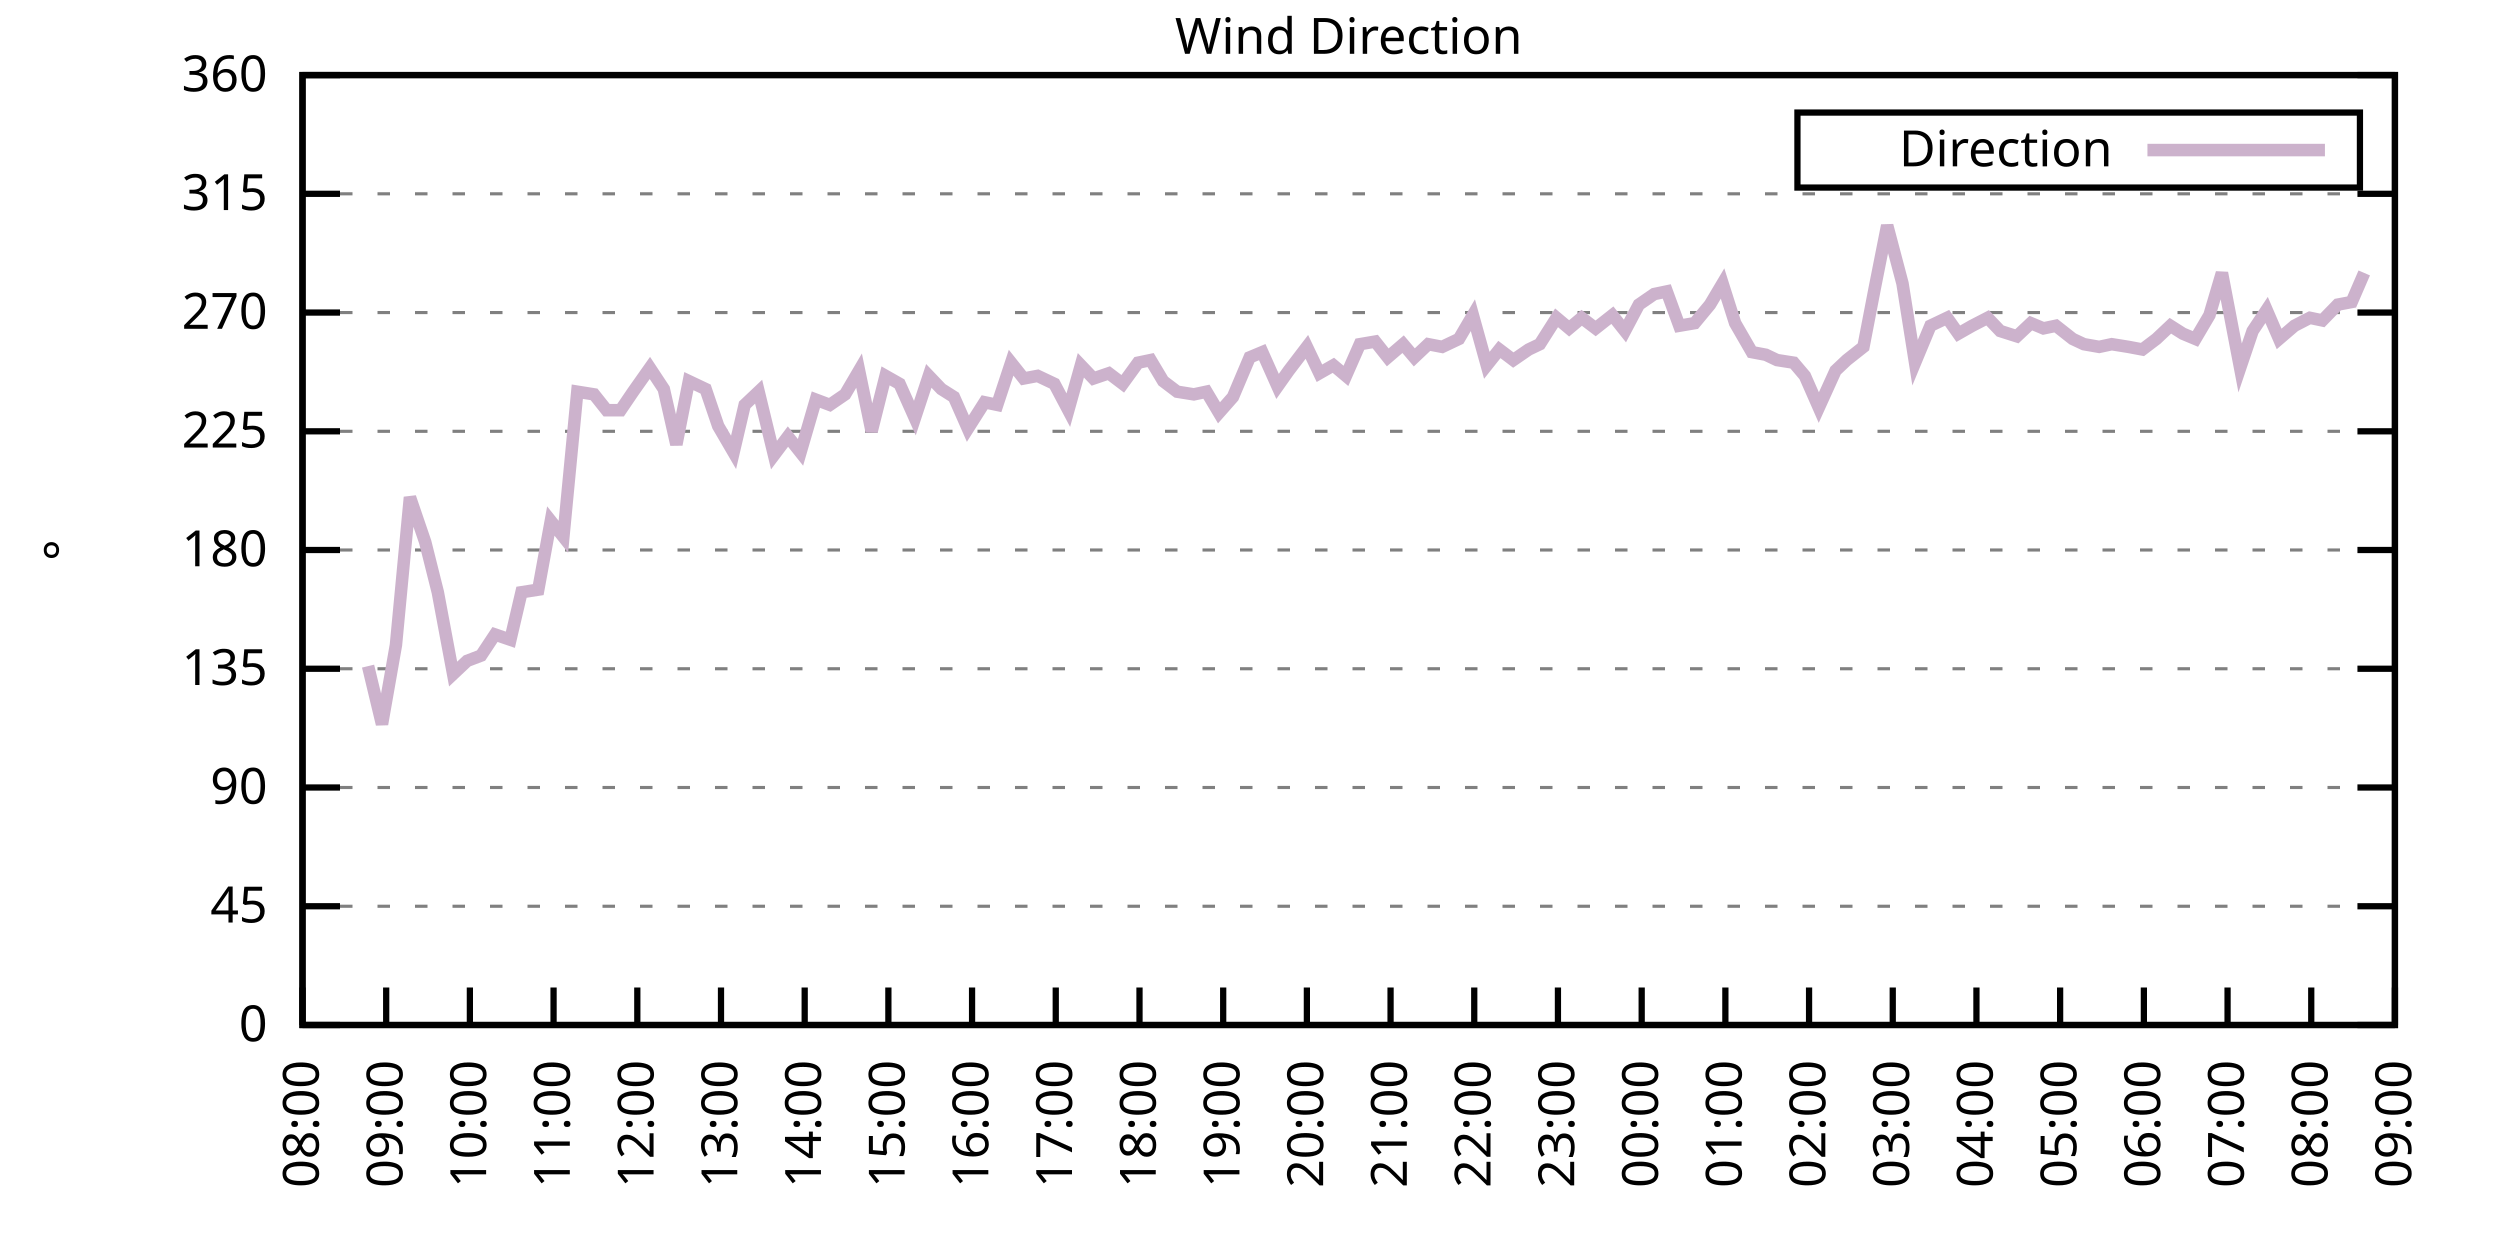
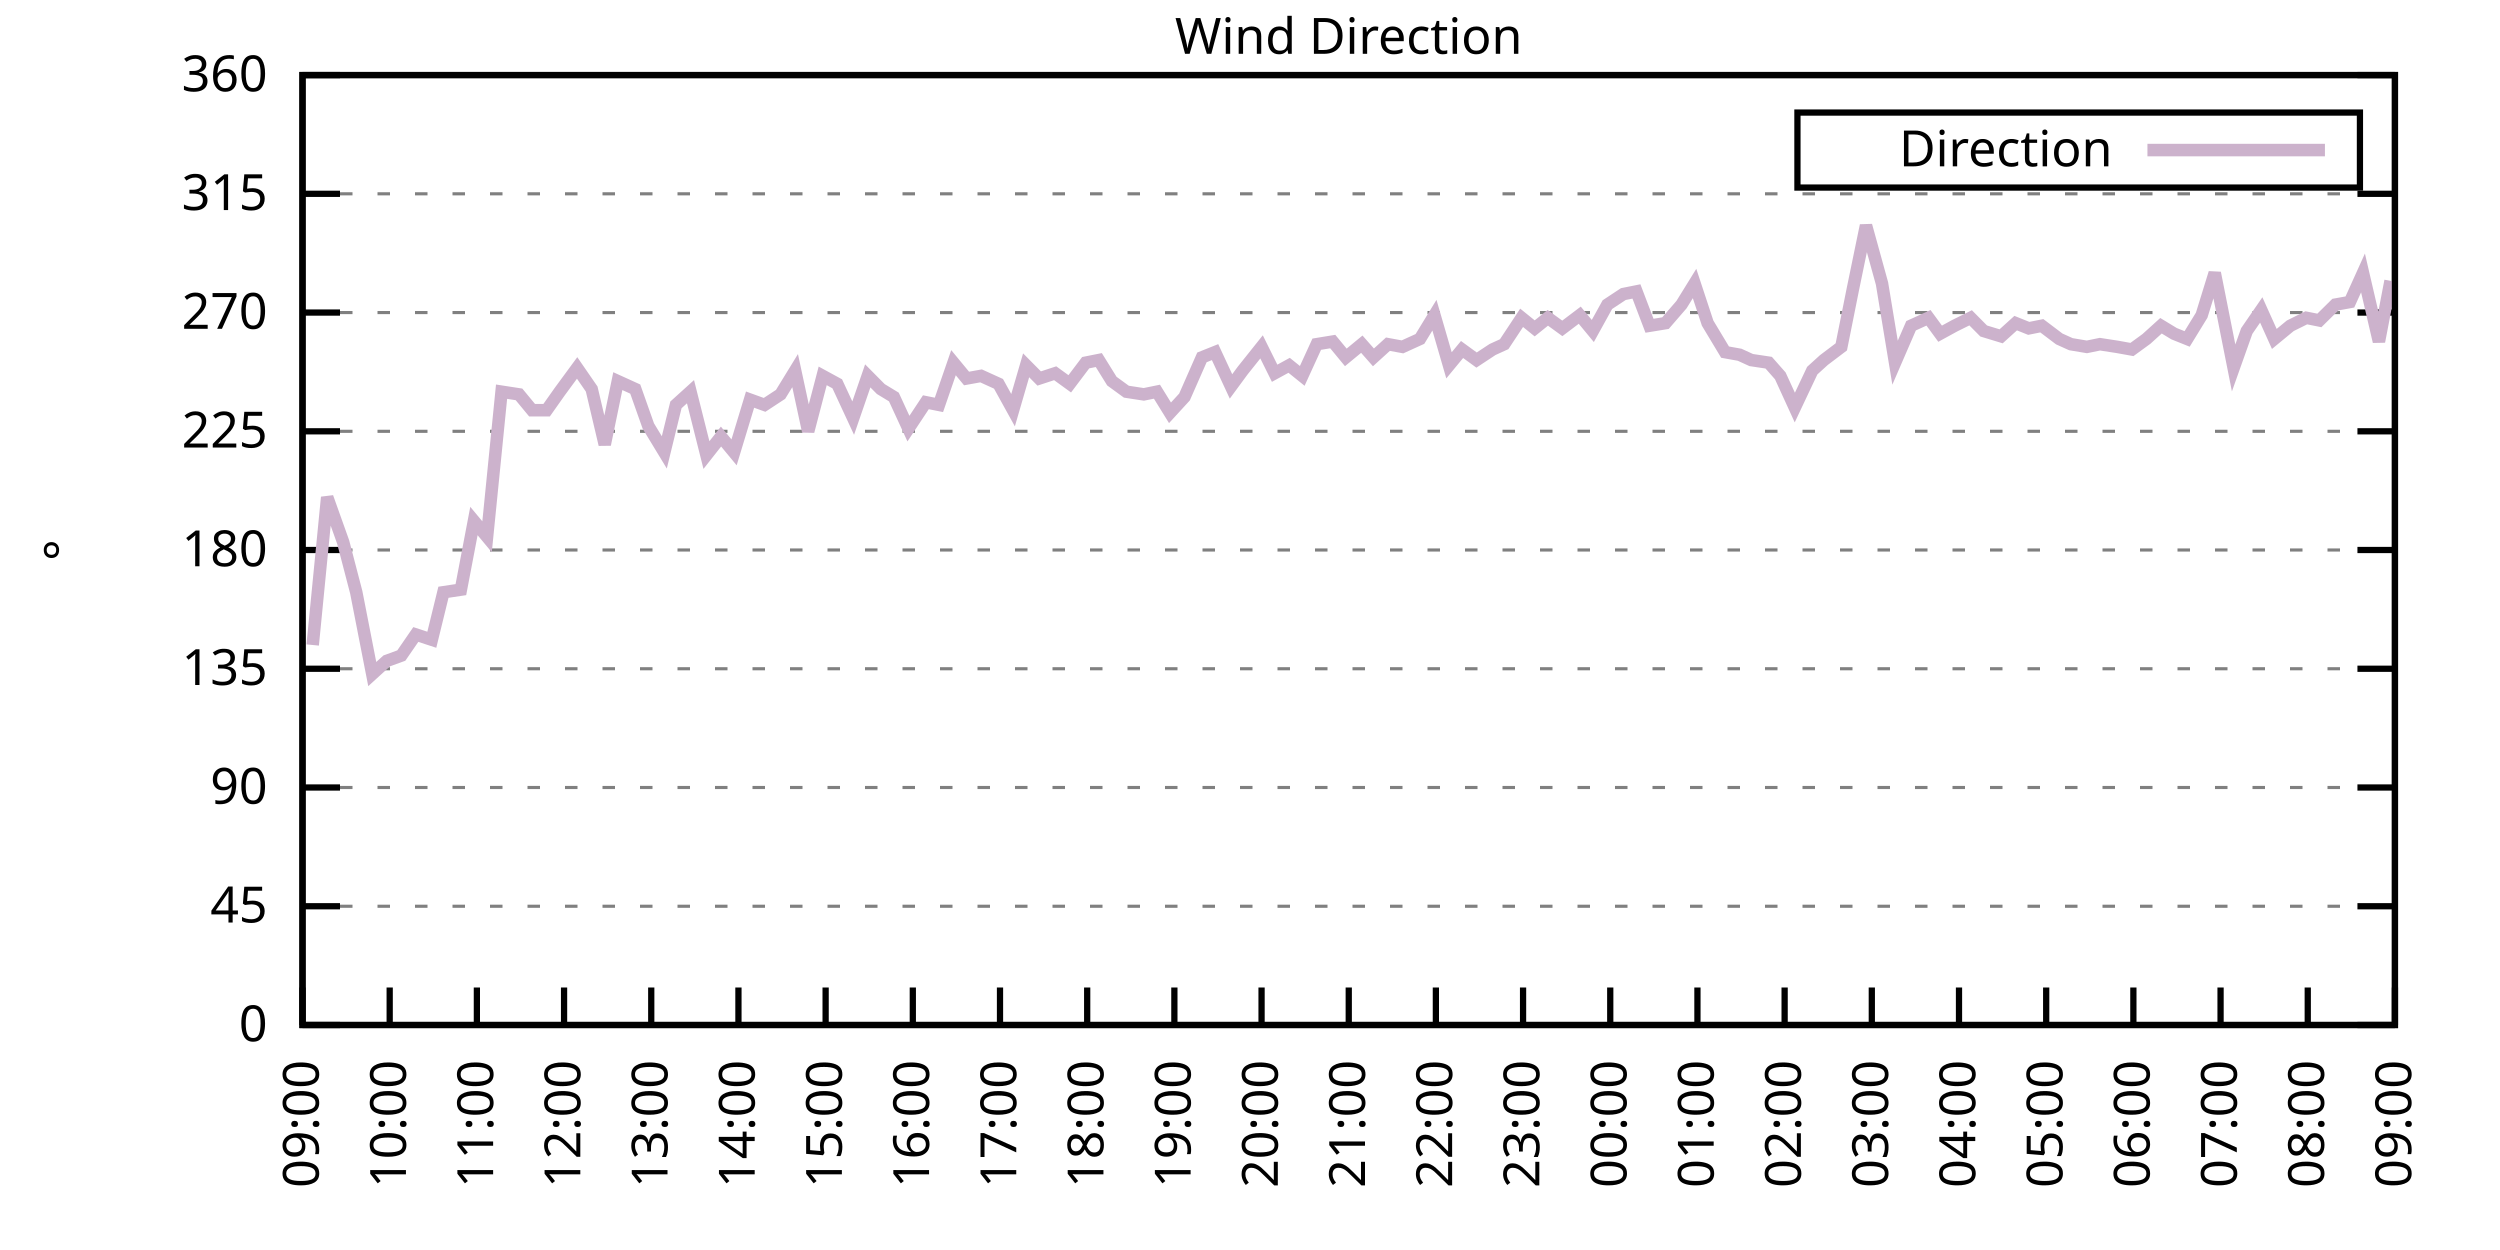
<svg xmlns="http://www.w3.org/2000/svg" xmlns:xlink="http://www.w3.org/1999/xlink" width="400" height="200" viewBox="0 0 400 200">
  <g id="gnuplot_canvas">
    <rect x="0" y="0" width="400" height="200" fill="none" />
    <defs>
      <circle id="gpDot" r="0.5" stroke-width="0.5" stroke="currentColor" />
      <path id="gpPt0" stroke-width="0.333" stroke="currentColor" d="M-1,0 h2 M0,-1 v2" />
      <path id="gpPt1" stroke-width="0.333" stroke="currentColor" d="M-1,-1 L1,1 M1,-1 L-1,1" />
      <path id="gpPt2" stroke-width="0.333" stroke="currentColor" d="M-1,0 L1,0 M0,-1 L0,1 M-1,-1 L1,1 M-1,1 L1,-1" />
      <rect id="gpPt3" stroke-width="0.333" stroke="currentColor" x="-1" y="-1" width="2" height="2" />
      <rect id="gpPt4" stroke-width="0.333" stroke="currentColor" fill="currentColor" x="-1" y="-1" width="2" height="2" />
      <circle id="gpPt5" stroke-width="0.333" stroke="currentColor" cx="0" cy="0" r="1" />
      <use xlink:href="#gpPt5" id="gpPt6" fill="currentColor" stroke="none" />
      <path id="gpPt7" stroke-width="0.333" stroke="currentColor" d="M0,-1.33 L-1.33,0.67 L1.33,0.67 z" />
      <use xlink:href="#gpPt7" id="gpPt8" fill="currentColor" stroke="none" />
      <use xlink:href="#gpPt7" id="gpPt9" stroke="currentColor" transform="rotate(180)" />
      <use xlink:href="#gpPt9" id="gpPt10" fill="currentColor" stroke="none" />
      <use xlink:href="#gpPt3" id="gpPt11" stroke="currentColor" transform="rotate(45)" />
      <use xlink:href="#gpPt11" id="gpPt12" fill="currentColor" stroke="none" />
      <path id="gpPt13" stroke-width="0.333" stroke="currentColor" d="M0,1.330 L1.265,0.411 L0.782,-1.067 L-0.782,-1.076 L-1.265,0.411 z" />
      <use xlink:href="#gpPt13" id="gpPt14" fill="currentColor" stroke="none" />
      <filter id="textbox" filterUnits="objectBoundingBox" x="0" y="0" height="1" width="1">
        <feFlood flood-color="white" flood-opacity="1" result="bgnd" />
        <feComposite in="SourceGraphic" in2="bgnd" operator="atop" />
      </filter>
      <filter id="greybox" filterUnits="objectBoundingBox" x="0" y="0" height="1" width="1">
        <feFlood flood-color="lightgrey" flood-opacity="1" result="grey" />
        <feComposite in="SourceGraphic" in2="grey" operator="atop" />
      </filter>
    </defs>
    <g fill="none" color="white" stroke="currentColor" stroke-width="1.00" stroke-linecap="butt" stroke-linejoin="miter">
</g>
    <g fill="none" color="black" stroke="currentColor" stroke-width="1.00" stroke-linecap="butt" stroke-linejoin="miter">
      <g stroke="none" shape-rendering="crispEdges">
        <polygon fill="rgb(255, 255, 255)" points="48.40,164.00 383.18,164.00 383.18,12.02 48.40,12.02 " />
      </g>
    </g>
    <g fill="none" color="black" stroke="currentColor" stroke-width="1.00" stroke-linecap="butt" stroke-linejoin="miter">
</g>
    <g fill="none" color="black" stroke="black" stroke-width="0.50" stroke-linecap="butt" stroke-linejoin="miter">
</g>
    <g fill="none" color="gray" stroke="currentColor" stroke-width="0.50" stroke-linecap="butt" stroke-linejoin="miter">
      <path stroke="gray" stroke-dasharray="2,4" class="gridline" d="M48.40,164.00 L383.19,164.00  " />
    </g>
    <g fill="none" color="gray" stroke="gray" stroke-width="1.00" stroke-linecap="butt" stroke-linejoin="miter">
</g>
    <g fill="none" color="black" stroke="currentColor" stroke-width="1.00" stroke-linecap="butt" stroke-linejoin="miter">
      <path stroke="black" d="M48.40,164.00 L54.40,164.00 M383.19,164.00 L377.19,164.00  " />
      <g transform="translate(42.80,166.60)" stroke="none" fill="black" font-family="Sans" font-size="8.00" text-anchor="end">
        <text>
          <tspan font-family="Sans"> 0</tspan>
        </text>
      </g>
    </g>
    <g fill="none" color="black" stroke="currentColor" stroke-width="1.00" stroke-linecap="butt" stroke-linejoin="miter">
</g>
    <g fill="none" color="black" stroke="black" stroke-width="0.50" stroke-linecap="butt" stroke-linejoin="miter">
</g>
    <g fill="none" color="gray" stroke="currentColor" stroke-width="0.50" stroke-linecap="butt" stroke-linejoin="miter">
      <path stroke="gray" stroke-dasharray="2,4" class="gridline" d="M48.40,145.00 L383.19,145.00  " />
    </g>
    <g fill="none" color="gray" stroke="gray" stroke-width="1.00" stroke-linecap="butt" stroke-linejoin="miter">
</g>
    <g fill="none" color="black" stroke="currentColor" stroke-width="1.00" stroke-linecap="butt" stroke-linejoin="miter">
      <path stroke="black" d="M48.40,145.00 L54.40,145.00 M383.19,145.00 L377.19,145.00  " />
      <g transform="translate(42.80,147.60)" stroke="none" fill="black" font-family="Sans" font-size="8.00" text-anchor="end">
        <text>
          <tspan font-family="Sans"> 45</tspan>
        </text>
      </g>
    </g>
    <g fill="none" color="black" stroke="currentColor" stroke-width="1.00" stroke-linecap="butt" stroke-linejoin="miter">
</g>
    <g fill="none" color="black" stroke="black" stroke-width="0.50" stroke-linecap="butt" stroke-linejoin="miter">
</g>
    <g fill="none" color="gray" stroke="currentColor" stroke-width="0.50" stroke-linecap="butt" stroke-linejoin="miter">
      <path stroke="gray" stroke-dasharray="2,4" class="gridline" d="M48.40,126.00 L383.19,126.00  " />
    </g>
    <g fill="none" color="gray" stroke="gray" stroke-width="1.00" stroke-linecap="butt" stroke-linejoin="miter">
</g>
    <g fill="none" color="black" stroke="currentColor" stroke-width="1.00" stroke-linecap="butt" stroke-linejoin="miter">
      <path stroke="black" d="M48.40,126.00 L54.40,126.00 M383.19,126.00 L377.19,126.00  " />
      <g transform="translate(42.80,128.60)" stroke="none" fill="black" font-family="Sans" font-size="8.00" text-anchor="end">
        <text>
          <tspan font-family="Sans"> 90</tspan>
        </text>
      </g>
    </g>
    <g fill="none" color="black" stroke="currentColor" stroke-width="1.00" stroke-linecap="butt" stroke-linejoin="miter">
</g>
    <g fill="none" color="black" stroke="black" stroke-width="0.50" stroke-linecap="butt" stroke-linejoin="miter">
</g>
    <g fill="none" color="gray" stroke="currentColor" stroke-width="0.50" stroke-linecap="butt" stroke-linejoin="miter">
      <path stroke="gray" stroke-dasharray="2,4" class="gridline" d="M48.40,107.00 L383.19,107.00  " />
    </g>
    <g fill="none" color="gray" stroke="gray" stroke-width="1.00" stroke-linecap="butt" stroke-linejoin="miter">
</g>
    <g fill="none" color="black" stroke="currentColor" stroke-width="1.00" stroke-linecap="butt" stroke-linejoin="miter">
      <path stroke="black" d="M48.40,107.00 L54.40,107.00 M383.19,107.00 L377.19,107.00  " />
      <g transform="translate(42.80,109.60)" stroke="none" fill="black" font-family="Sans" font-size="8.00" text-anchor="end">
        <text>
          <tspan font-family="Sans"> 135</tspan>
        </text>
      </g>
    </g>
    <g fill="none" color="black" stroke="currentColor" stroke-width="1.00" stroke-linecap="butt" stroke-linejoin="miter">
</g>
    <g fill="none" color="black" stroke="black" stroke-width="0.50" stroke-linecap="butt" stroke-linejoin="miter">
</g>
    <g fill="none" color="gray" stroke="currentColor" stroke-width="0.50" stroke-linecap="butt" stroke-linejoin="miter">
      <path stroke="gray" stroke-dasharray="2,4" class="gridline" d="M48.40,88.00 L383.19,88.00  " />
    </g>
    <g fill="none" color="gray" stroke="gray" stroke-width="1.00" stroke-linecap="butt" stroke-linejoin="miter">
</g>
    <g fill="none" color="black" stroke="currentColor" stroke-width="1.00" stroke-linecap="butt" stroke-linejoin="miter">
      <path stroke="black" d="M48.40,88.00 L54.40,88.00 M383.19,88.00 L377.19,88.00  " />
      <g transform="translate(42.80,90.60)" stroke="none" fill="black" font-family="Sans" font-size="8.00" text-anchor="end">
        <text>
          <tspan font-family="Sans"> 180</tspan>
        </text>
      </g>
    </g>
    <g fill="none" color="black" stroke="currentColor" stroke-width="1.00" stroke-linecap="butt" stroke-linejoin="miter">
</g>
    <g fill="none" color="black" stroke="black" stroke-width="0.50" stroke-linecap="butt" stroke-linejoin="miter">
</g>
    <g fill="none" color="gray" stroke="currentColor" stroke-width="0.50" stroke-linecap="butt" stroke-linejoin="miter">
      <path stroke="gray" stroke-dasharray="2,4" class="gridline" d="M48.40,69.01 L383.19,69.01  " />
    </g>
    <g fill="none" color="gray" stroke="gray" stroke-width="1.00" stroke-linecap="butt" stroke-linejoin="miter">
</g>
    <g fill="none" color="black" stroke="currentColor" stroke-width="1.00" stroke-linecap="butt" stroke-linejoin="miter">
      <path stroke="black" d="M48.40,69.01 L54.40,69.01 M383.19,69.01 L377.19,69.01  " />
      <g transform="translate(42.80,71.61)" stroke="none" fill="black" font-family="Sans" font-size="8.00" text-anchor="end">
        <text>
          <tspan font-family="Sans"> 225</tspan>
        </text>
      </g>
    </g>
    <g fill="none" color="black" stroke="currentColor" stroke-width="1.00" stroke-linecap="butt" stroke-linejoin="miter">
</g>
    <g fill="none" color="black" stroke="black" stroke-width="0.50" stroke-linecap="butt" stroke-linejoin="miter">
</g>
    <g fill="none" color="gray" stroke="currentColor" stroke-width="0.50" stroke-linecap="butt" stroke-linejoin="miter">
      <path stroke="gray" stroke-dasharray="2,4" class="gridline" d="M48.40,50.01 L383.19,50.01  " />
    </g>
    <g fill="none" color="gray" stroke="gray" stroke-width="1.00" stroke-linecap="butt" stroke-linejoin="miter">
</g>
    <g fill="none" color="black" stroke="currentColor" stroke-width="1.00" stroke-linecap="butt" stroke-linejoin="miter">
      <path stroke="black" d="M48.40,50.01 L54.40,50.01 M383.19,50.01 L377.19,50.01  " />
      <g transform="translate(42.80,52.61)" stroke="none" fill="black" font-family="Sans" font-size="8.00" text-anchor="end">
        <text>
          <tspan font-family="Sans"> 270</tspan>
        </text>
      </g>
    </g>
    <g fill="none" color="black" stroke="currentColor" stroke-width="1.00" stroke-linecap="butt" stroke-linejoin="miter">
</g>
    <g fill="none" color="black" stroke="black" stroke-width="0.50" stroke-linecap="butt" stroke-linejoin="miter">
</g>
    <g fill="none" color="gray" stroke="currentColor" stroke-width="0.50" stroke-linecap="butt" stroke-linejoin="miter">
      <path stroke="gray" stroke-dasharray="2,4" class="gridline" d="M48.40,31.01 L383.19,31.01  " />
    </g>
    <g fill="none" color="gray" stroke="gray" stroke-width="1.00" stroke-linecap="butt" stroke-linejoin="miter">
</g>
    <g fill="none" color="black" stroke="currentColor" stroke-width="1.00" stroke-linecap="butt" stroke-linejoin="miter">
      <path stroke="black" d="M48.40,31.01 L54.40,31.01 M383.19,31.01 L377.19,31.01  " />
      <g transform="translate(42.80,33.61)" stroke="none" fill="black" font-family="Sans" font-size="8.00" text-anchor="end">
        <text>
          <tspan font-family="Sans"> 315</tspan>
        </text>
      </g>
    </g>
    <g fill="none" color="black" stroke="currentColor" stroke-width="1.00" stroke-linecap="butt" stroke-linejoin="miter">
</g>
    <g fill="none" color="black" stroke="black" stroke-width="0.50" stroke-linecap="butt" stroke-linejoin="miter">
</g>
    <g fill="none" color="gray" stroke="currentColor" stroke-width="0.50" stroke-linecap="butt" stroke-linejoin="miter">
      <path stroke="gray" stroke-dasharray="2,4" class="gridline" d="M48.40,12.01 L383.19,12.01  " />
    </g>
    <g fill="none" color="gray" stroke="gray" stroke-width="1.00" stroke-linecap="butt" stroke-linejoin="miter">
</g>
    <g fill="none" color="black" stroke="currentColor" stroke-width="1.00" stroke-linecap="butt" stroke-linejoin="miter">
      <path stroke="black" d="M48.40,12.01 L54.40,12.01 M383.19,12.01 L377.19,12.01  " />
      <g transform="translate(42.80,14.61)" stroke="none" fill="black" font-family="Sans" font-size="8.00" text-anchor="end">
        <text>
          <tspan font-family="Sans"> 360</tspan>
        </text>
      </g>
    </g>
    <g fill="none" color="black" stroke="currentColor" stroke-width="1.00" stroke-linecap="butt" stroke-linejoin="miter">
      <path stroke="black" d="M48.40,164.00 L48.40,158.00  " />
      <g transform="translate(51.00,169.60) rotate(270.00)" stroke="none" fill="black" font-family="Sans" font-size="8.00" text-anchor="end">
        <text>
-           <tspan font-family="Sans">08:00</tspan>
-         </text>
-       </g>
-     </g>
-     <g fill="none" color="black" stroke="currentColor" stroke-width="1.00" stroke-linecap="butt" stroke-linejoin="miter">
-       <path stroke="black" d="M61.79,164.00 L61.79,158.00  " />
-       <g transform="translate(64.39,169.60) rotate(270.00)" stroke="none" fill="black" font-family="Sans" font-size="8.00" text-anchor="end">
-         <text>
          <tspan font-family="Sans">09:00</tspan>
        </text>
      </g>
    </g>
    <g fill="none" color="black" stroke="currentColor" stroke-width="1.00" stroke-linecap="butt" stroke-linejoin="miter">
-       <path stroke="black" d="M75.18,164.00 L75.18,158.00  " />
-       <g transform="translate(77.78,169.60) rotate(270.00)" stroke="none" fill="black" font-family="Sans" font-size="8.00" text-anchor="end">
+       <path stroke="black" d="M62.35,164.00 L62.35,158.00  " />
+       <g transform="translate(64.95,169.60) rotate(270.00)" stroke="none" fill="black" font-family="Sans" font-size="8.00" text-anchor="end">
        <text>
          <tspan font-family="Sans">10:00</tspan>
        </text>
      </g>
    </g>
    <g fill="none" color="black" stroke="currentColor" stroke-width="1.00" stroke-linecap="butt" stroke-linejoin="miter">
-       <path stroke="black" d="M88.57,164.00 L88.57,158.00  " />
-       <g transform="translate(91.17,169.60) rotate(270.00)" stroke="none" fill="black" font-family="Sans" font-size="8.00" text-anchor="end">
+       <path stroke="black" d="M76.30,164.00 L76.30,158.00  " />
+       <g transform="translate(78.90,169.60) rotate(270.00)" stroke="none" fill="black" font-family="Sans" font-size="8.00" text-anchor="end">
        <text>
          <tspan font-family="Sans">11:00</tspan>
        </text>
      </g>
    </g>
    <g fill="none" color="black" stroke="currentColor" stroke-width="1.00" stroke-linecap="butt" stroke-linejoin="miter">
-       <path stroke="black" d="M101.97,164.00 L101.97,158.00  " />
-       <g transform="translate(104.57,169.60) rotate(270.00)" stroke="none" fill="black" font-family="Sans" font-size="8.00" text-anchor="end">
+       <path stroke="black" d="M90.25,164.00 L90.25,158.00  " />
+       <g transform="translate(92.85,169.60) rotate(270.00)" stroke="none" fill="black" font-family="Sans" font-size="8.00" text-anchor="end">
        <text>
          <tspan font-family="Sans">12:00</tspan>
        </text>
      </g>
    </g>
    <g fill="none" color="black" stroke="currentColor" stroke-width="1.00" stroke-linecap="butt" stroke-linejoin="miter">
-       <path stroke="black" d="M115.36,164.00 L115.36,158.00  " />
-       <g transform="translate(117.96,169.60) rotate(270.00)" stroke="none" fill="black" font-family="Sans" font-size="8.00" text-anchor="end">
+       <path stroke="black" d="M104.20,164.00 L104.20,158.00  " />
+       <g transform="translate(106.80,169.60) rotate(270.00)" stroke="none" fill="black" font-family="Sans" font-size="8.00" text-anchor="end">
        <text>
          <tspan font-family="Sans">13:00</tspan>
        </text>
      </g>
    </g>
    <g fill="none" color="black" stroke="currentColor" stroke-width="1.00" stroke-linecap="butt" stroke-linejoin="miter">
-       <path stroke="black" d="M128.75,164.00 L128.75,158.00  " />
-       <g transform="translate(131.35,169.60) rotate(270.00)" stroke="none" fill="black" font-family="Sans" font-size="8.00" text-anchor="end">
+       <path stroke="black" d="M118.15,164.00 L118.15,158.00  " />
+       <g transform="translate(120.75,169.60) rotate(270.00)" stroke="none" fill="black" font-family="Sans" font-size="8.00" text-anchor="end">
        <text>
          <tspan font-family="Sans">14:00</tspan>
        </text>
      </g>
    </g>
    <g fill="none" color="black" stroke="currentColor" stroke-width="1.00" stroke-linecap="butt" stroke-linejoin="miter">
-       <path stroke="black" d="M142.14,164.00 L142.14,158.00  " />
-       <g transform="translate(144.74,169.60) rotate(270.00)" stroke="none" fill="black" font-family="Sans" font-size="8.00" text-anchor="end">
+       <path stroke="black" d="M132.10,164.00 L132.10,158.00  " />
+       <g transform="translate(134.70,169.60) rotate(270.00)" stroke="none" fill="black" font-family="Sans" font-size="8.00" text-anchor="end">
        <text>
          <tspan font-family="Sans">15:00</tspan>
        </text>
      </g>
    </g>
    <g fill="none" color="black" stroke="currentColor" stroke-width="1.00" stroke-linecap="butt" stroke-linejoin="miter">
-       <path stroke="black" d="M155.53,164.00 L155.53,158.00  " />
-       <g transform="translate(158.13,169.60) rotate(270.00)" stroke="none" fill="black" font-family="Sans" font-size="8.00" text-anchor="end">
+       <path stroke="black" d="M146.05,164.00 L146.05,158.00  " />
+       <g transform="translate(148.65,169.60) rotate(270.00)" stroke="none" fill="black" font-family="Sans" font-size="8.00" text-anchor="end">
        <text>
          <tspan font-family="Sans">16:00</tspan>
        </text>
      </g>
    </g>
    <g fill="none" color="black" stroke="currentColor" stroke-width="1.00" stroke-linecap="butt" stroke-linejoin="miter">
-       <path stroke="black" d="M168.92,164.00 L168.92,158.00  " />
-       <g transform="translate(171.52,169.60) rotate(270.00)" stroke="none" fill="black" font-family="Sans" font-size="8.00" text-anchor="end">
+       <path stroke="black" d="M160.00,164.00 L160.00,158.00  " />
+       <g transform="translate(162.60,169.60) rotate(270.00)" stroke="none" fill="black" font-family="Sans" font-size="8.00" text-anchor="end">
        <text>
          <tspan font-family="Sans">17:00</tspan>
        </text>
      </g>
    </g>
    <g fill="none" color="black" stroke="currentColor" stroke-width="1.00" stroke-linecap="butt" stroke-linejoin="miter">
-       <path stroke="black" d="M182.32,164.00 L182.32,158.00  " />
-       <g transform="translate(184.92,169.60) rotate(270.00)" stroke="none" fill="black" font-family="Sans" font-size="8.00" text-anchor="end">
+       <path stroke="black" d="M173.95,164.00 L173.95,158.00  " />
+       <g transform="translate(176.55,169.60) rotate(270.00)" stroke="none" fill="black" font-family="Sans" font-size="8.00" text-anchor="end">
        <text>
          <tspan font-family="Sans">18:00</tspan>
        </text>
      </g>
    </g>
    <g fill="none" color="black" stroke="currentColor" stroke-width="1.00" stroke-linecap="butt" stroke-linejoin="miter">
-       <path stroke="black" d="M195.71,164.00 L195.71,158.00  " />
-       <g transform="translate(198.31,169.60) rotate(270.00)" stroke="none" fill="black" font-family="Sans" font-size="8.00" text-anchor="end">
+       <path stroke="black" d="M187.90,164.00 L187.90,158.00  " />
+       <g transform="translate(190.50,169.60) rotate(270.00)" stroke="none" fill="black" font-family="Sans" font-size="8.00" text-anchor="end">
        <text>
          <tspan font-family="Sans">19:00</tspan>
        </text>
      </g>
    </g>
    <g fill="none" color="black" stroke="currentColor" stroke-width="1.00" stroke-linecap="butt" stroke-linejoin="miter">
-       <path stroke="black" d="M209.10,164.00 L209.10,158.00  " />
-       <g transform="translate(211.70,169.60) rotate(270.00)" stroke="none" fill="black" font-family="Sans" font-size="8.00" text-anchor="end">
+       <path stroke="black" d="M201.85,164.00 L201.85,158.00  " />
+       <g transform="translate(204.45,169.60) rotate(270.00)" stroke="none" fill="black" font-family="Sans" font-size="8.00" text-anchor="end">
        <text>
          <tspan font-family="Sans">20:00</tspan>
        </text>
      </g>
    </g>
    <g fill="none" color="black" stroke="currentColor" stroke-width="1.00" stroke-linecap="butt" stroke-linejoin="miter">
-       <path stroke="black" d="M222.49,164.00 L222.49,158.00  " />
-       <g transform="translate(225.09,169.60) rotate(270.00)" stroke="none" fill="black" font-family="Sans" font-size="8.00" text-anchor="end">
+       <path stroke="black" d="M215.80,164.00 L215.80,158.00  " />
+       <g transform="translate(218.40,169.60) rotate(270.00)" stroke="none" fill="black" font-family="Sans" font-size="8.00" text-anchor="end">
        <text>
          <tspan font-family="Sans">21:00</tspan>
        </text>
      </g>
    </g>
    <g fill="none" color="black" stroke="currentColor" stroke-width="1.00" stroke-linecap="butt" stroke-linejoin="miter">
-       <path stroke="black" d="M235.88,164.00 L235.88,158.00  " />
-       <g transform="translate(238.48,169.60) rotate(270.00)" stroke="none" fill="black" font-family="Sans" font-size="8.00" text-anchor="end">
+       <path stroke="black" d="M229.74,164.00 L229.74,158.00  " />
+       <g transform="translate(232.34,169.60) rotate(270.00)" stroke="none" fill="black" font-family="Sans" font-size="8.00" text-anchor="end">
        <text>
          <tspan font-family="Sans">22:00</tspan>
        </text>
      </g>
    </g>
    <g fill="none" color="black" stroke="currentColor" stroke-width="1.00" stroke-linecap="butt" stroke-linejoin="miter">
-       <path stroke="black" d="M249.27,164.00 L249.27,158.00  " />
-       <g transform="translate(251.87,169.60) rotate(270.00)" stroke="none" fill="black" font-family="Sans" font-size="8.00" text-anchor="end">
+       <path stroke="black" d="M243.69,164.00 L243.69,158.00  " />
+       <g transform="translate(246.29,169.60) rotate(270.00)" stroke="none" fill="black" font-family="Sans" font-size="8.00" text-anchor="end">
        <text>
          <tspan font-family="Sans">23:00</tspan>
        </text>
      </g>
    </g>
    <g fill="none" color="black" stroke="currentColor" stroke-width="1.00" stroke-linecap="butt" stroke-linejoin="miter">
-       <path stroke="black" d="M262.67,164.00 L262.67,158.00  " />
-       <g transform="translate(265.27,169.60) rotate(270.00)" stroke="none" fill="black" font-family="Sans" font-size="8.00" text-anchor="end">
+       <path stroke="black" d="M257.64,164.00 L257.64,158.00  " />
+       <g transform="translate(260.24,169.60) rotate(270.00)" stroke="none" fill="black" font-family="Sans" font-size="8.00" text-anchor="end">
        <text>
          <tspan font-family="Sans">00:00</tspan>
        </text>
      </g>
    </g>
    <g fill="none" color="black" stroke="currentColor" stroke-width="1.00" stroke-linecap="butt" stroke-linejoin="miter">
-       <path stroke="black" d="M276.06,164.00 L276.06,158.00  " />
-       <g transform="translate(278.66,169.60) rotate(270.00)" stroke="none" fill="black" font-family="Sans" font-size="8.00" text-anchor="end">
+       <path stroke="black" d="M271.59,164.00 L271.59,158.00  " />
+       <g transform="translate(274.19,169.60) rotate(270.00)" stroke="none" fill="black" font-family="Sans" font-size="8.00" text-anchor="end">
        <text>
          <tspan font-family="Sans">01:00</tspan>
        </text>
      </g>
    </g>
    <g fill="none" color="black" stroke="currentColor" stroke-width="1.00" stroke-linecap="butt" stroke-linejoin="miter">
-       <path stroke="black" d="M289.45,164.00 L289.45,158.00  " />
-       <g transform="translate(292.05,169.60) rotate(270.00)" stroke="none" fill="black" font-family="Sans" font-size="8.00" text-anchor="end">
+       <path stroke="black" d="M285.54,164.00 L285.54,158.00  " />
+       <g transform="translate(288.14,169.60) rotate(270.00)" stroke="none" fill="black" font-family="Sans" font-size="8.00" text-anchor="end">
        <text>
          <tspan font-family="Sans">02:00</tspan>
        </text>
      </g>
    </g>
    <g fill="none" color="black" stroke="currentColor" stroke-width="1.00" stroke-linecap="butt" stroke-linejoin="miter">
-       <path stroke="black" d="M302.84,164.00 L302.84,158.00  " />
-       <g transform="translate(305.44,169.60) rotate(270.00)" stroke="none" fill="black" font-family="Sans" font-size="8.00" text-anchor="end">
+       <path stroke="black" d="M299.49,164.00 L299.49,158.00  " />
+       <g transform="translate(302.09,169.60) rotate(270.00)" stroke="none" fill="black" font-family="Sans" font-size="8.00" text-anchor="end">
        <text>
          <tspan font-family="Sans">03:00</tspan>
        </text>
      </g>
    </g>
    <g fill="none" color="black" stroke="currentColor" stroke-width="1.00" stroke-linecap="butt" stroke-linejoin="miter">
-       <path stroke="black" d="M316.23,164.00 L316.23,158.00  " />
-       <g transform="translate(318.83,169.60) rotate(270.00)" stroke="none" fill="black" font-family="Sans" font-size="8.00" text-anchor="end">
+       <path stroke="black" d="M313.44,164.00 L313.44,158.00  " />
+       <g transform="translate(316.04,169.60) rotate(270.00)" stroke="none" fill="black" font-family="Sans" font-size="8.00" text-anchor="end">
        <text>
          <tspan font-family="Sans">04:00</tspan>
        </text>
      </g>
    </g>
    <g fill="none" color="black" stroke="currentColor" stroke-width="1.00" stroke-linecap="butt" stroke-linejoin="miter">
-       <path stroke="black" d="M329.62,164.00 L329.62,158.00  " />
-       <g transform="translate(332.22,169.60) rotate(270.00)" stroke="none" fill="black" font-family="Sans" font-size="8.00" text-anchor="end">
+       <path stroke="black" d="M327.39,164.00 L327.39,158.00  " />
+       <g transform="translate(329.99,169.60) rotate(270.00)" stroke="none" fill="black" font-family="Sans" font-size="8.00" text-anchor="end">
        <text>
          <tspan font-family="Sans">05:00</tspan>
        </text>
      </g>
    </g>
    <g fill="none" color="black" stroke="currentColor" stroke-width="1.00" stroke-linecap="butt" stroke-linejoin="miter">
-       <path stroke="black" d="M343.02,164.00 L343.02,158.00  " />
-       <g transform="translate(345.62,169.60) rotate(270.00)" stroke="none" fill="black" font-family="Sans" font-size="8.00" text-anchor="end">
+       <path stroke="black" d="M341.34,164.00 L341.34,158.00  " />
+       <g transform="translate(343.94,169.60) rotate(270.00)" stroke="none" fill="black" font-family="Sans" font-size="8.00" text-anchor="end">
        <text>
          <tspan font-family="Sans">06:00</tspan>
        </text>
      </g>
    </g>
    <g fill="none" color="black" stroke="currentColor" stroke-width="1.00" stroke-linecap="butt" stroke-linejoin="miter">
-       <path stroke="black" d="M356.41,164.00 L356.41,158.00  " />
-       <g transform="translate(359.01,169.60) rotate(270.00)" stroke="none" fill="black" font-family="Sans" font-size="8.00" text-anchor="end">
+       <path stroke="black" d="M355.29,164.00 L355.29,158.00  " />
+       <g transform="translate(357.89,169.60) rotate(270.00)" stroke="none" fill="black" font-family="Sans" font-size="8.00" text-anchor="end">
        <text>
          <tspan font-family="Sans">07:00</tspan>
        </text>
      </g>
    </g>
    <g fill="none" color="black" stroke="currentColor" stroke-width="1.00" stroke-linecap="butt" stroke-linejoin="miter">
-       <path stroke="black" d="M369.80,164.00 L369.80,158.00  " />
-       <g transform="translate(372.40,169.60) rotate(270.00)" stroke="none" fill="black" font-family="Sans" font-size="8.00" text-anchor="end">
+       <path stroke="black" d="M369.24,164.00 L369.24,158.00  " />
+       <g transform="translate(371.84,169.60) rotate(270.00)" stroke="none" fill="black" font-family="Sans" font-size="8.00" text-anchor="end">
        <text>
          <tspan font-family="Sans">08:00</tspan>
        </text>
      </g>
    </g>
    <g fill="none" color="black" stroke="currentColor" stroke-width="1.00" stroke-linecap="butt" stroke-linejoin="miter">
      <path stroke="black" d="M383.19,164.00 L383.19,158.00  " />
      <g transform="translate(385.79,169.60) rotate(270.00)" stroke="none" fill="black" font-family="Sans" font-size="8.00" text-anchor="end">
        <text>
          <tspan font-family="Sans">09:00</tspan>
        </text>
      </g>
    </g>
    <g fill="none" color="black" stroke="currentColor" stroke-width="1.00" stroke-linecap="butt" stroke-linejoin="miter">
</g>
    <g fill="none" color="black" stroke="currentColor" stroke-width="1.00" stroke-linecap="butt" stroke-linejoin="miter">
      <path stroke="black" d="M48.40,12.01 L48.40,164.00 L383.19,164.00 L383.19,12.01 L48.40,12.01 Z  " />
    </g>
    <g fill="none" color="black" stroke="currentColor" stroke-width="1.00" stroke-linecap="butt" stroke-linejoin="miter">
</g>
    <g fill="none" color="black" stroke="currentColor" stroke-width="1.00" stroke-linecap="butt" stroke-linejoin="miter">
      <path stroke="black" d="M287.59,30.01 L287.59,18.01 L377.59,18.01 L377.59,30.01 L287.59,30.01 Z  " />
    </g>
    <g id="Wind_direction_plot_1">
      <g fill="none" color="white" stroke="black" stroke-width="2.00" stroke-linecap="butt" stroke-linejoin="miter">
</g>
      <g fill="none" color="black" stroke="currentColor" stroke-width="2.00" stroke-linecap="butt" stroke-linejoin="miter">
        <g transform="translate(337.99,26.61)" stroke="none" fill="black" font-family="Sans" font-size="8.00" text-anchor="end">
          <text>
            <tspan font-family="Sans">Direction</tspan>
          </text>
        </g>
      </g>
      <g fill="none" color="black" stroke="currentColor" stroke-width="2.00" stroke-linecap="butt" stroke-linejoin="miter">
-         <path stroke="rgb(204, 178, 204)" d="M343.59,24.01 L371.99,24.01 M58.89,106.58 L61.12,115.87 L63.35,103.20 L65.59,79.56 L68.04,86.74 L70.05,94.76   L72.50,107.85 L74.74,105.74 L76.97,104.89 L79.20,101.52 L81.66,102.36 L83.44,94.76 L86.12,94.34 L88.13,83.36   L90.14,85.89 L92.37,62.67 L95.05,63.10 L97.06,65.63 L99.29,65.63 L101.30,62.67 L103.98,58.87 L106.21,62.25   L108.22,71.12 L110.22,60.98 L112.90,62.25 L114.91,68.16 L117.37,72.38 L119.15,64.78 L121.38,62.67 L123.84,72.81   L126.07,69.85 L128.08,72.38 L130.54,63.94 L132.77,64.78 L135.22,63.10 L137.45,59.30 L139.46,69.01 L141.69,60.14   L143.93,61.41 L146.38,66.90 L148.61,60.14 L150.62,62.25 L152.63,63.52 L154.86,68.58 L157.54,64.36 L159.55,64.78   L161.78,58.03 L163.79,60.56 L166.02,60.14 L168.70,61.41 L170.93,65.63 L172.94,58.45 L174.95,60.56 L177.41,59.72   L179.64,61.41 L182.09,58.03 L184.10,57.61 L186.11,60.98 L188.34,62.67 L191.02,63.10 L193.03,62.67 L195.04,66.05   L197.27,63.52 L199.95,57.18 L201.96,56.34 L204.41,61.83 L206.20,59.30 L209.10,55.50 L211.11,59.72 L213.34,58.45   L215.35,60.14 L217.58,55.07 L220.04,54.65 L222.04,57.18 L224.50,55.07 L226.29,57.18 L228.52,55.07 L230.75,55.50   L233.43,54.23 L235.66,50.43 L237.89,58.45 L239.90,55.92 L242.13,57.61 L244.59,55.92 L246.37,55.07 L249.05,50.85   L251.06,52.54 L253.07,50.85 L255.30,52.54 L257.98,50.43 L259.99,52.96 L262.22,48.74 L264.67,47.05 L266.68,46.63   L268.69,52.12 L271.15,51.70 L273.60,48.74 L275.61,45.36 L277.62,51.70 L280.30,56.34 L282.53,56.76 L284.32,57.61   L286.99,58.03 L288.78,60.14 L291.01,65.21 L293.69,59.30 L295.48,57.61 L298.15,55.50 L299.94,46.21 L301.95,36.08   L304.40,45.36 L306.41,58.03 L308.87,52.12 L311.54,50.85 L313.33,53.39 L315.56,52.12 L318.02,50.85 L320.03,52.96   L322.70,53.81 L324.94,51.70 L326.95,52.54 L328.95,52.12 L331.63,54.23 L333.42,55.07 L335.87,55.50 L337.88,55.07   L340.56,55.50 L342.79,55.92 L345.02,54.23 L347.26,52.12 L349.26,53.39 L351.27,54.23 L353.51,50.43 L355.51,43.67   L358.42,58.87 L360.42,52.96 L362.66,49.59 L364.66,54.23 L367.12,52.12 L369.58,50.85 L371.58,51.27 L374.04,48.74   L376.27,48.32 L378.28,43.67  " />
+         <path stroke="rgb(204, 178, 204)" d="M343.59,24.01 L371.99,24.01 M50.03,103.20 L52.35,79.56 L54.91,86.74 L57.00,94.76 L59.56,107.85 L61.88,105.74   L64.21,104.89 L66.53,101.52 L69.09,102.36 L70.95,94.76 L73.74,94.34 L75.83,83.36 L77.93,85.89 L80.25,62.67   L83.04,63.10 L85.13,65.63 L87.46,65.63 L89.55,62.67 L92.34,58.87 L94.67,62.25 L96.76,71.12 L98.85,60.98   L101.64,62.25 L103.73,68.16 L106.29,72.38 L108.15,64.78 L110.48,62.67 L113.03,72.81 L115.36,69.85 L117.45,72.38   L120.01,63.94 L122.33,64.78 L124.89,63.10 L127.22,59.30 L129.31,69.01 L131.63,60.14 L133.96,61.41 L136.51,66.90   L138.84,60.14 L140.93,62.25 L143.02,63.52 L145.35,68.58 L148.14,64.36 L150.23,64.78 L152.56,58.03 L154.65,60.56   L156.97,60.14 L159.76,61.41 L162.09,65.63 L164.18,58.45 L166.27,60.56 L168.83,59.72 L171.16,61.41 L173.71,58.03   L175.81,57.61 L177.90,60.98 L180.22,62.67 L183.01,63.10 L185.11,62.67 L187.20,66.05 L189.52,63.52 L192.31,57.18   L194.41,56.34 L196.96,61.83 L198.82,59.30 L201.85,55.50 L203.94,59.72 L206.26,58.45 L208.36,60.14 L210.68,55.07   L213.24,54.65 L215.33,57.18 L217.89,55.07 L219.75,57.18 L222.07,55.07 L224.40,55.50 L227.19,54.23 L229.51,50.43   L231.84,58.45 L233.93,55.92 L236.25,57.61 L238.81,55.92 L240.67,55.07 L243.46,50.85 L245.55,52.54 L247.65,50.85   L249.97,52.54 L252.76,50.43 L254.85,52.96 L257.18,48.74 L259.74,47.05 L261.83,46.63 L263.92,52.12 L266.48,51.70   L269.04,48.74 L271.13,45.36 L273.22,51.70 L276.01,56.34 L278.34,56.76 L280.20,57.61 L282.99,58.03 L284.85,60.14   L287.17,65.21 L289.96,59.30 L291.82,57.61 L294.61,55.50 L296.47,46.21 L298.56,36.08 L301.12,45.36 L303.21,58.03   L305.77,52.12 L308.56,50.85 L310.42,53.39 L312.74,52.12 L315.30,50.85 L317.39,52.96 L320.18,53.81 L322.51,51.70   L324.60,52.54 L326.69,52.12 L329.48,54.23 L331.34,55.07 L333.90,55.50 L335.99,55.07 L338.78,55.50 L341.11,55.92   L343.43,54.23 L345.76,52.12 L347.85,53.39 L349.94,54.23 L352.27,50.43 L354.36,43.67 L357.38,58.87 L359.48,52.96   L361.80,49.59 L363.89,54.23 L366.45,52.12 L369.01,50.85 L371.10,51.27 L373.66,48.74 L375.98,48.32 L378.08,43.67   L380.63,54.65 L382.49,44.94  " />
      </g>
    </g>
    <g fill="none" color="black" stroke="currentColor" stroke-width="2.00" stroke-linecap="butt" stroke-linejoin="miter">
</g>
    <g fill="none" color="black" stroke="black" stroke-width="1.00" stroke-linecap="butt" stroke-linejoin="miter">
</g>
    <g fill="none" color="black" stroke="currentColor" stroke-width="1.00" stroke-linecap="butt" stroke-linejoin="miter">
      <path stroke="black" d="M48.40,12.01 L48.40,164.00 L383.19,164.00 L383.19,12.01 L48.40,12.01 Z  " />
      <g transform="translate(12.80,88.01) rotate(270.00)" stroke="none" fill="black" font-family="Sans" font-size="8.00" text-anchor="middle">
        <text>
          <tspan font-family="Sans">°</tspan>
        </text>
      </g>
    </g>
    <g fill="none" color="black" stroke="currentColor" stroke-width="1.00" stroke-linecap="butt" stroke-linejoin="miter">
</g>
    <g fill="none" color="black" stroke="currentColor" stroke-width="1.00" stroke-linecap="butt" stroke-linejoin="miter">
      <g transform="translate(215.79,8.61)" stroke="none" fill="black" font-family="Sans" font-size="8.00" text-anchor="middle">
        <text>
          <tspan font-family="Sans">Wind Direction</tspan>
        </text>
      </g>
    </g>
    <g fill="none" color="black" stroke="currentColor" stroke-width="1.00" stroke-linecap="butt" stroke-linejoin="miter">
</g>
  </g>
</svg>
